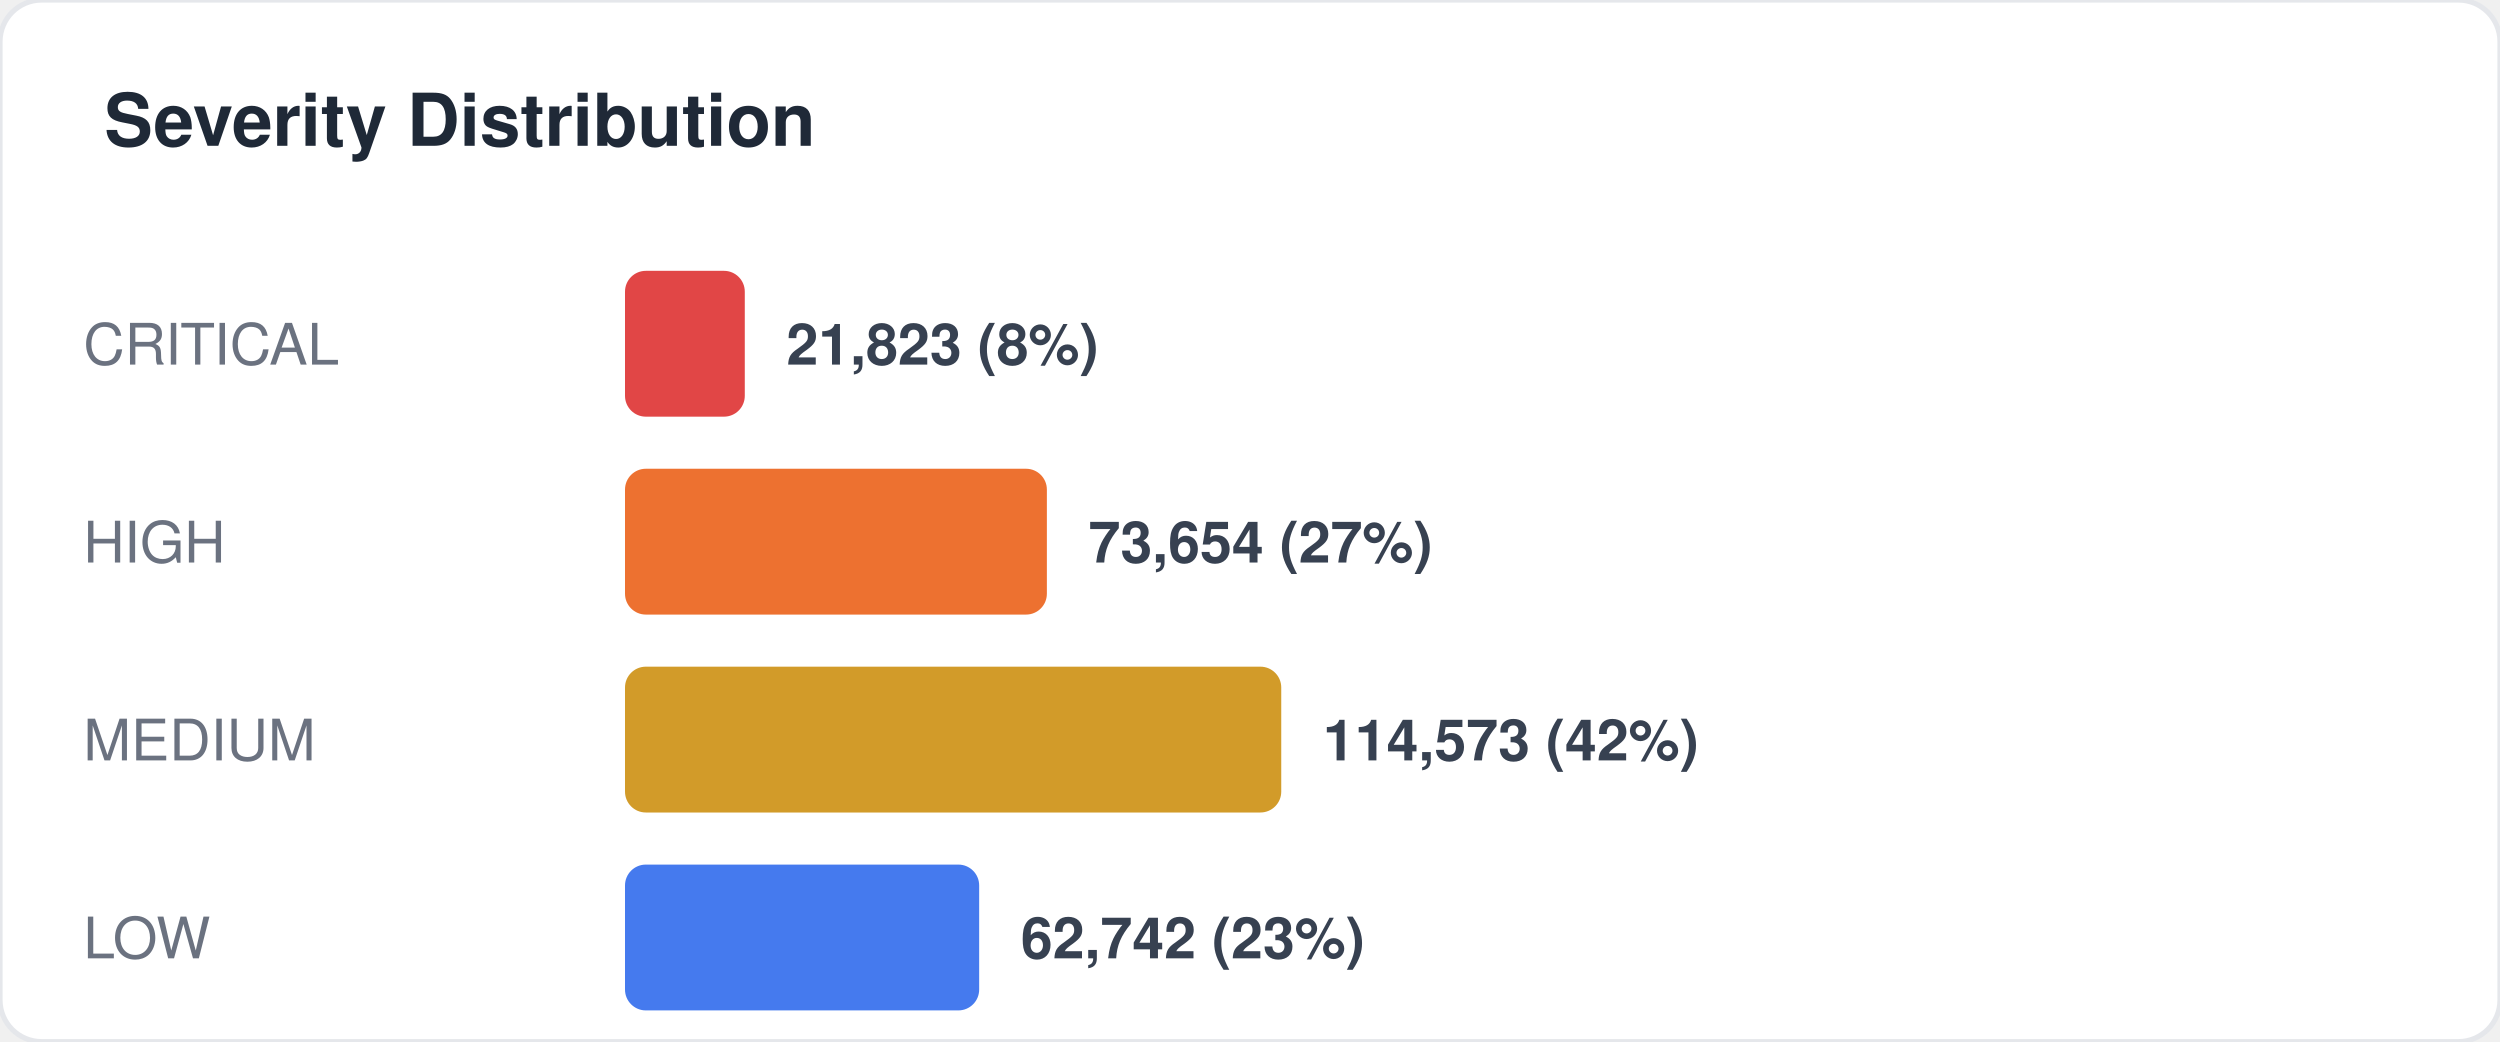
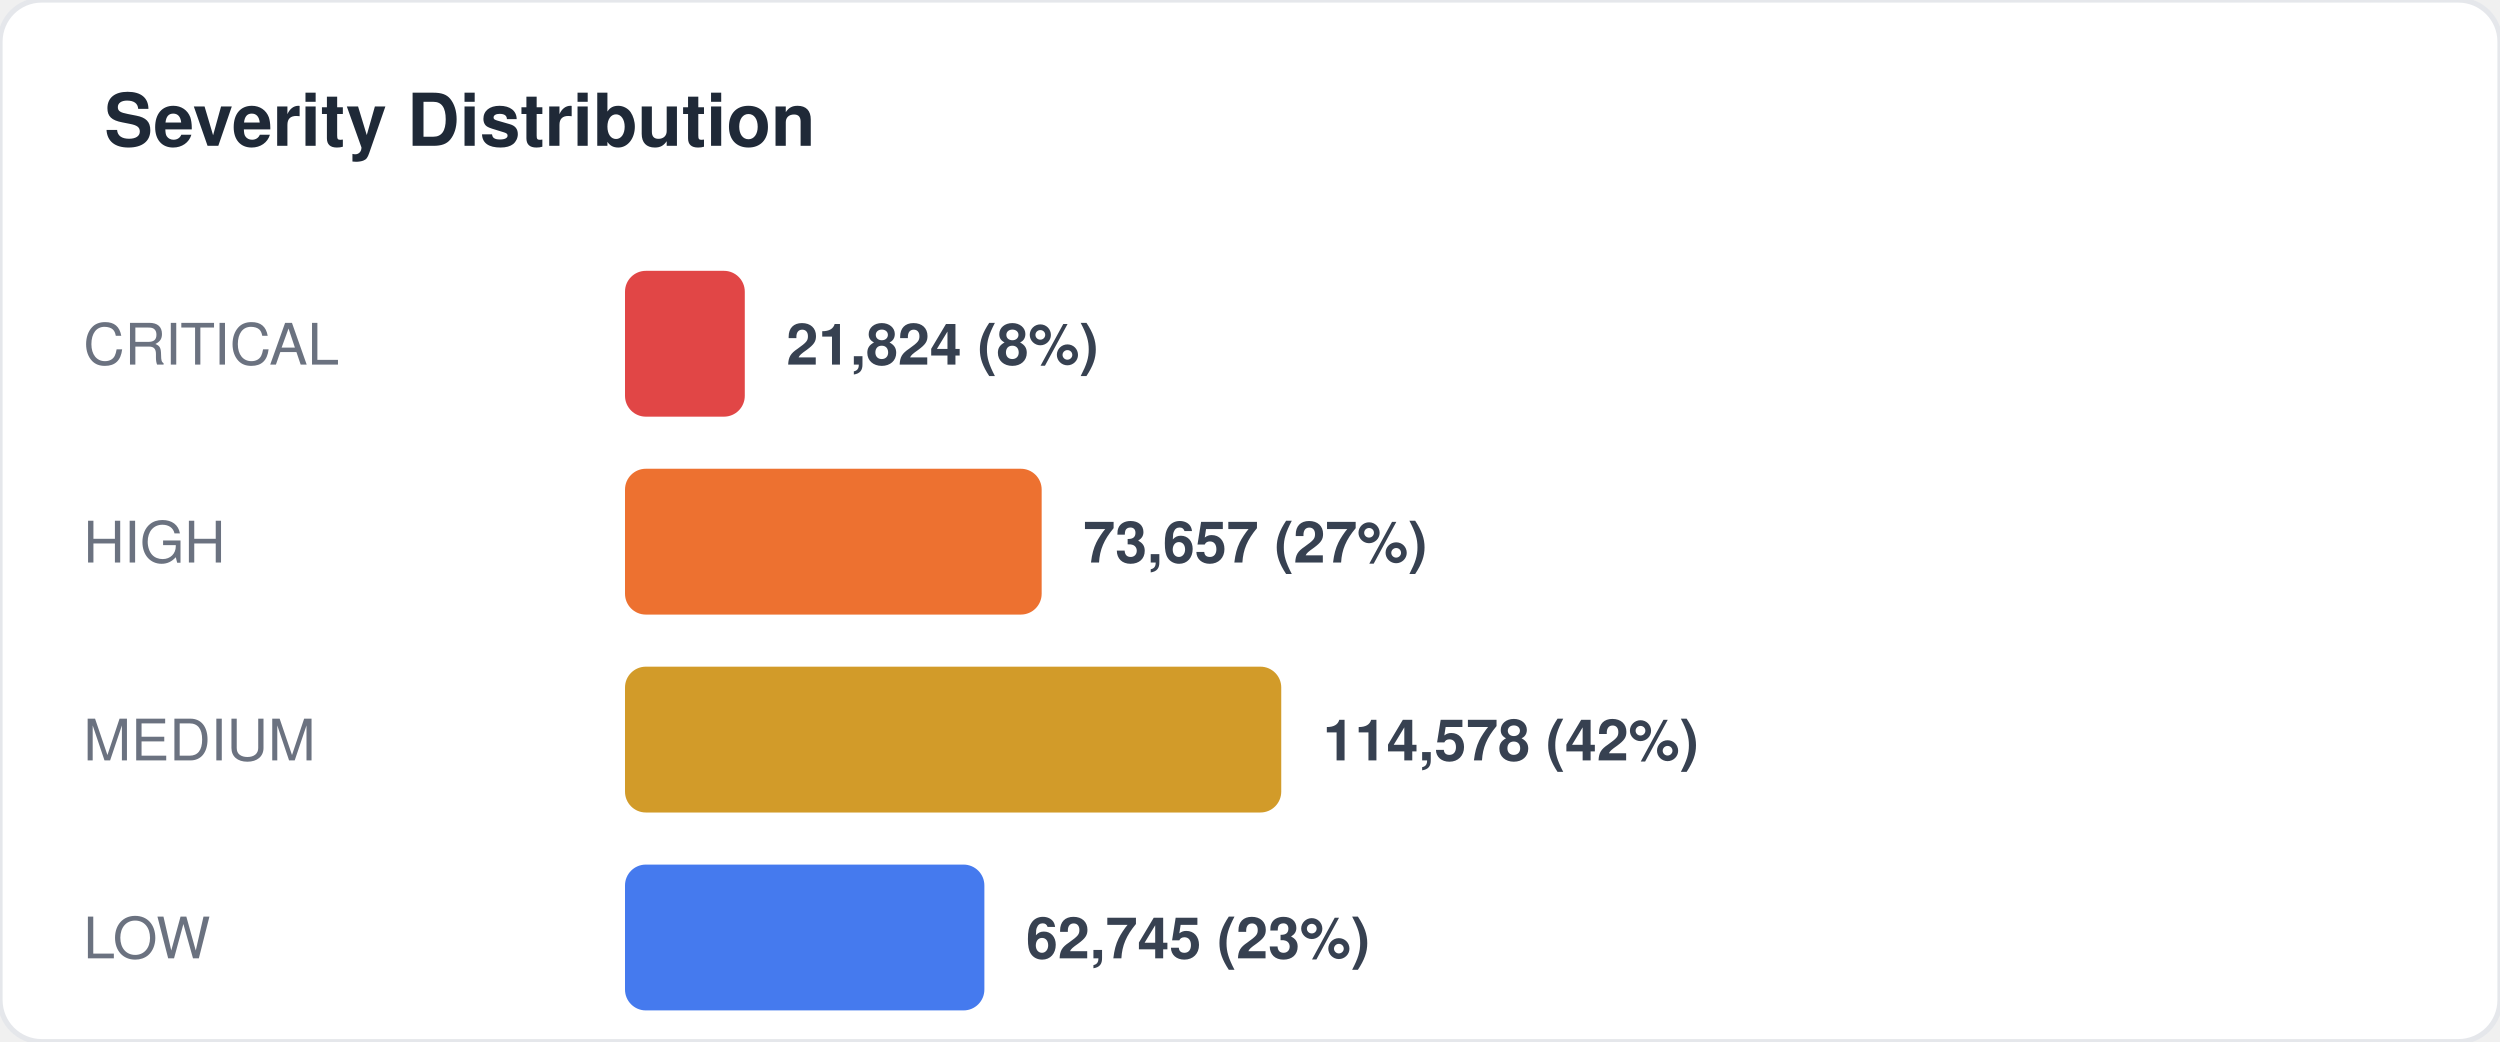
<svg xmlns="http://www.w3.org/2000/svg" width="480" height="200" viewBox="0 0 480 200" fill="none">
  <style>
  text { font-family: -apple-system, BlinkMacSystemFont, "Segoe UI", Helvetica, Arial, sans-serif; }
  .title { font-size: 14px; font-weight: 700; fill: #1f2937; }
  .label { font-size: 11px; fill: #6b7280; }
  .value { font-size: 11px; font-weight: 600; fill: #374151; }
  .big-number { font-size: 28px; font-weight: 800; fill: #111827; }
  .sub { font-size: 10px; fill: #9ca3af; }
</style>
  <rect width="480" height="200" rx="8" fill="#ffffff" stroke="#e5e7eb" stroke-width="1" />
  <text x="20" y="28" class="title">Severity Distribution</text>
  <text x="16" y="70" class="label">CRITICAL</text>
  <rect x="120" y="52" width="23" height="28" rx="4" fill="#dc2626" opacity="0.85" />
-   <text x="151" y="70" class="value">21,823 (8%)</text>
+   <text x="151" y="70" class="value">21,824 (8%)</text>
  <text x="16" y="108" class="label">HIGH</text>
-   <rect x="120" y="90" width="81" height="28" rx="4" fill="#ea580c" opacity="0.85" />
-   <text x="209" y="108" class="value">73,654 (27%)</text>
+   <rect x="120" y="90" width="80" height="28" rx="4" fill="#ea580c" opacity="0.85" />
+   <text x="208" y="108" class="value">73,657 (27%)</text>
  <text x="16" y="146" class="label">MEDIUM</text>
  <rect x="120" y="128" width="126" height="28" rx="4" fill="#ca8a04" opacity="0.85" />
-   <text x="254" y="146" class="value">114,573 (42%)</text>
+   <text x="254" y="146" class="value">114,578 (42%)</text>
  <text x="16" y="184" class="label">LOW</text>
-   <rect x="120" y="166" width="68" height="28" rx="4" fill="#2563eb" opacity="0.85" />
-   <text x="196" y="184" class="value">62,742 (23%)</text>
+   <rect x="120" y="166" width="69" height="28" rx="4" fill="#2563eb" opacity="0.85" />
+   <text x="197" y="184" class="value">62,745 (23%)</text>
</svg>
